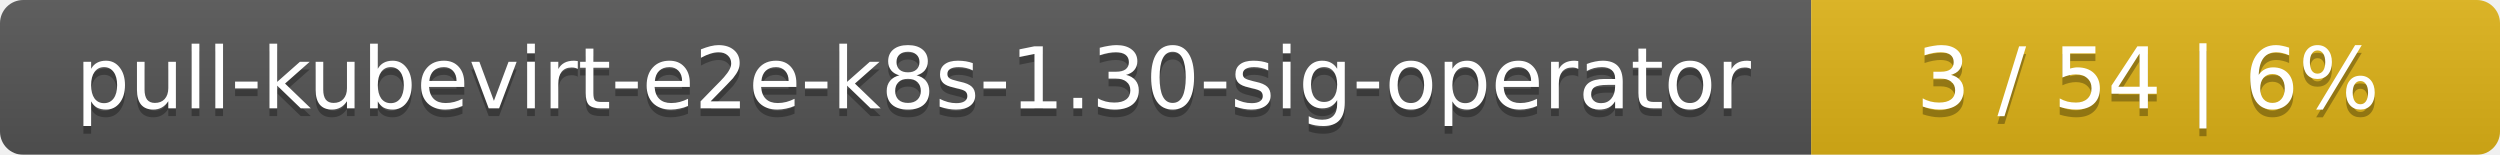
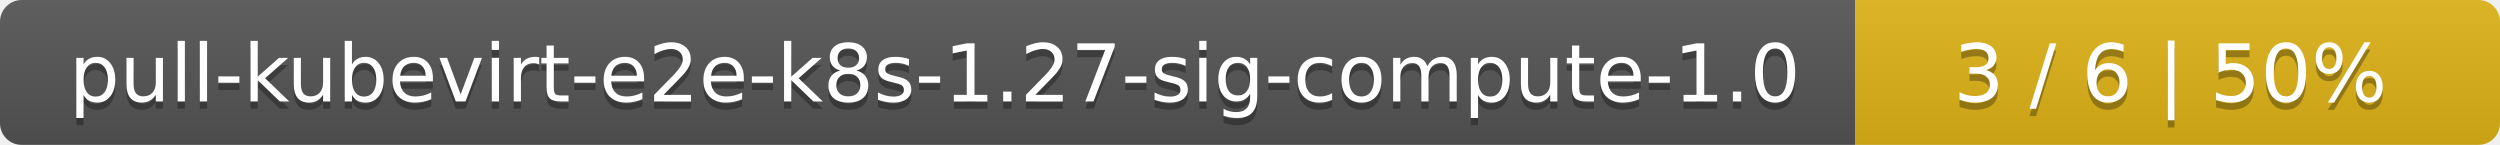
- <svg xmlns="http://www.w3.org/2000/svg" width="323" height="20">
+ <svg xmlns="http://www.w3.org/2000/svg" width="345" height="20">
  <linearGradient id="smooth" x2="0" y2="100%">
    <stop offset="0" stop-color="#bbb" stop-opacity=".1" />
    <stop offset="1" stop-opacity=".1" />
  </linearGradient>
  <mask id="round">
-     <rect width="323" height="20" rx="3" fill="#fff" />
+     <rect width="345" height="20" rx="3" fill="#fff" />
  </mask>
  <g mask="url(#round)">
-     <rect width="234" height="20" fill="#555" />
-     <rect x="234" width="89" height="20" fill="#dfb317" />
-     <rect width="323" height="20" fill="url(#smooth)" />
+     <rect width="256" height="20" fill="#555" />
+     <rect x="256" width="89" height="20" fill="#dfb317" />
+     <rect width="345" height="20" fill="url(#smooth)" />
  </g>
  <g fill="#fff" text-anchor="middle" font-family="DejaVu Sans,Verdana,Geneva,sans-serif" font-size="11">
-     <text x="118" y="15" fill="#010101" fill-opacity=".3">pull-kubevirt-e2e-k8s-1.30-sig-operator</text>
-     <text x="118" y="14">pull-kubevirt-e2e-k8s-1.30-sig-operator</text>
-     <text x="277.5" y="15" fill="#010101" fill-opacity=".3">3 / 54    |    6%</text>
-     <text x="277.5" y="14">3 / 54    |    6%</text>
+     <text x="129" y="15" fill="#010101" fill-opacity=".3">pull-kubevirt-e2e-k8s-1.27-sig-compute-1.0</text>
+     <text x="129" y="14">pull-kubevirt-e2e-k8s-1.27-sig-compute-1.0</text>
+     <text x="299.5" y="15" fill="#010101" fill-opacity=".3">3 / 6    |    50%</text>
+     <text x="299.5" y="14">3 / 6    |    50%</text>
  </g>
</svg>
